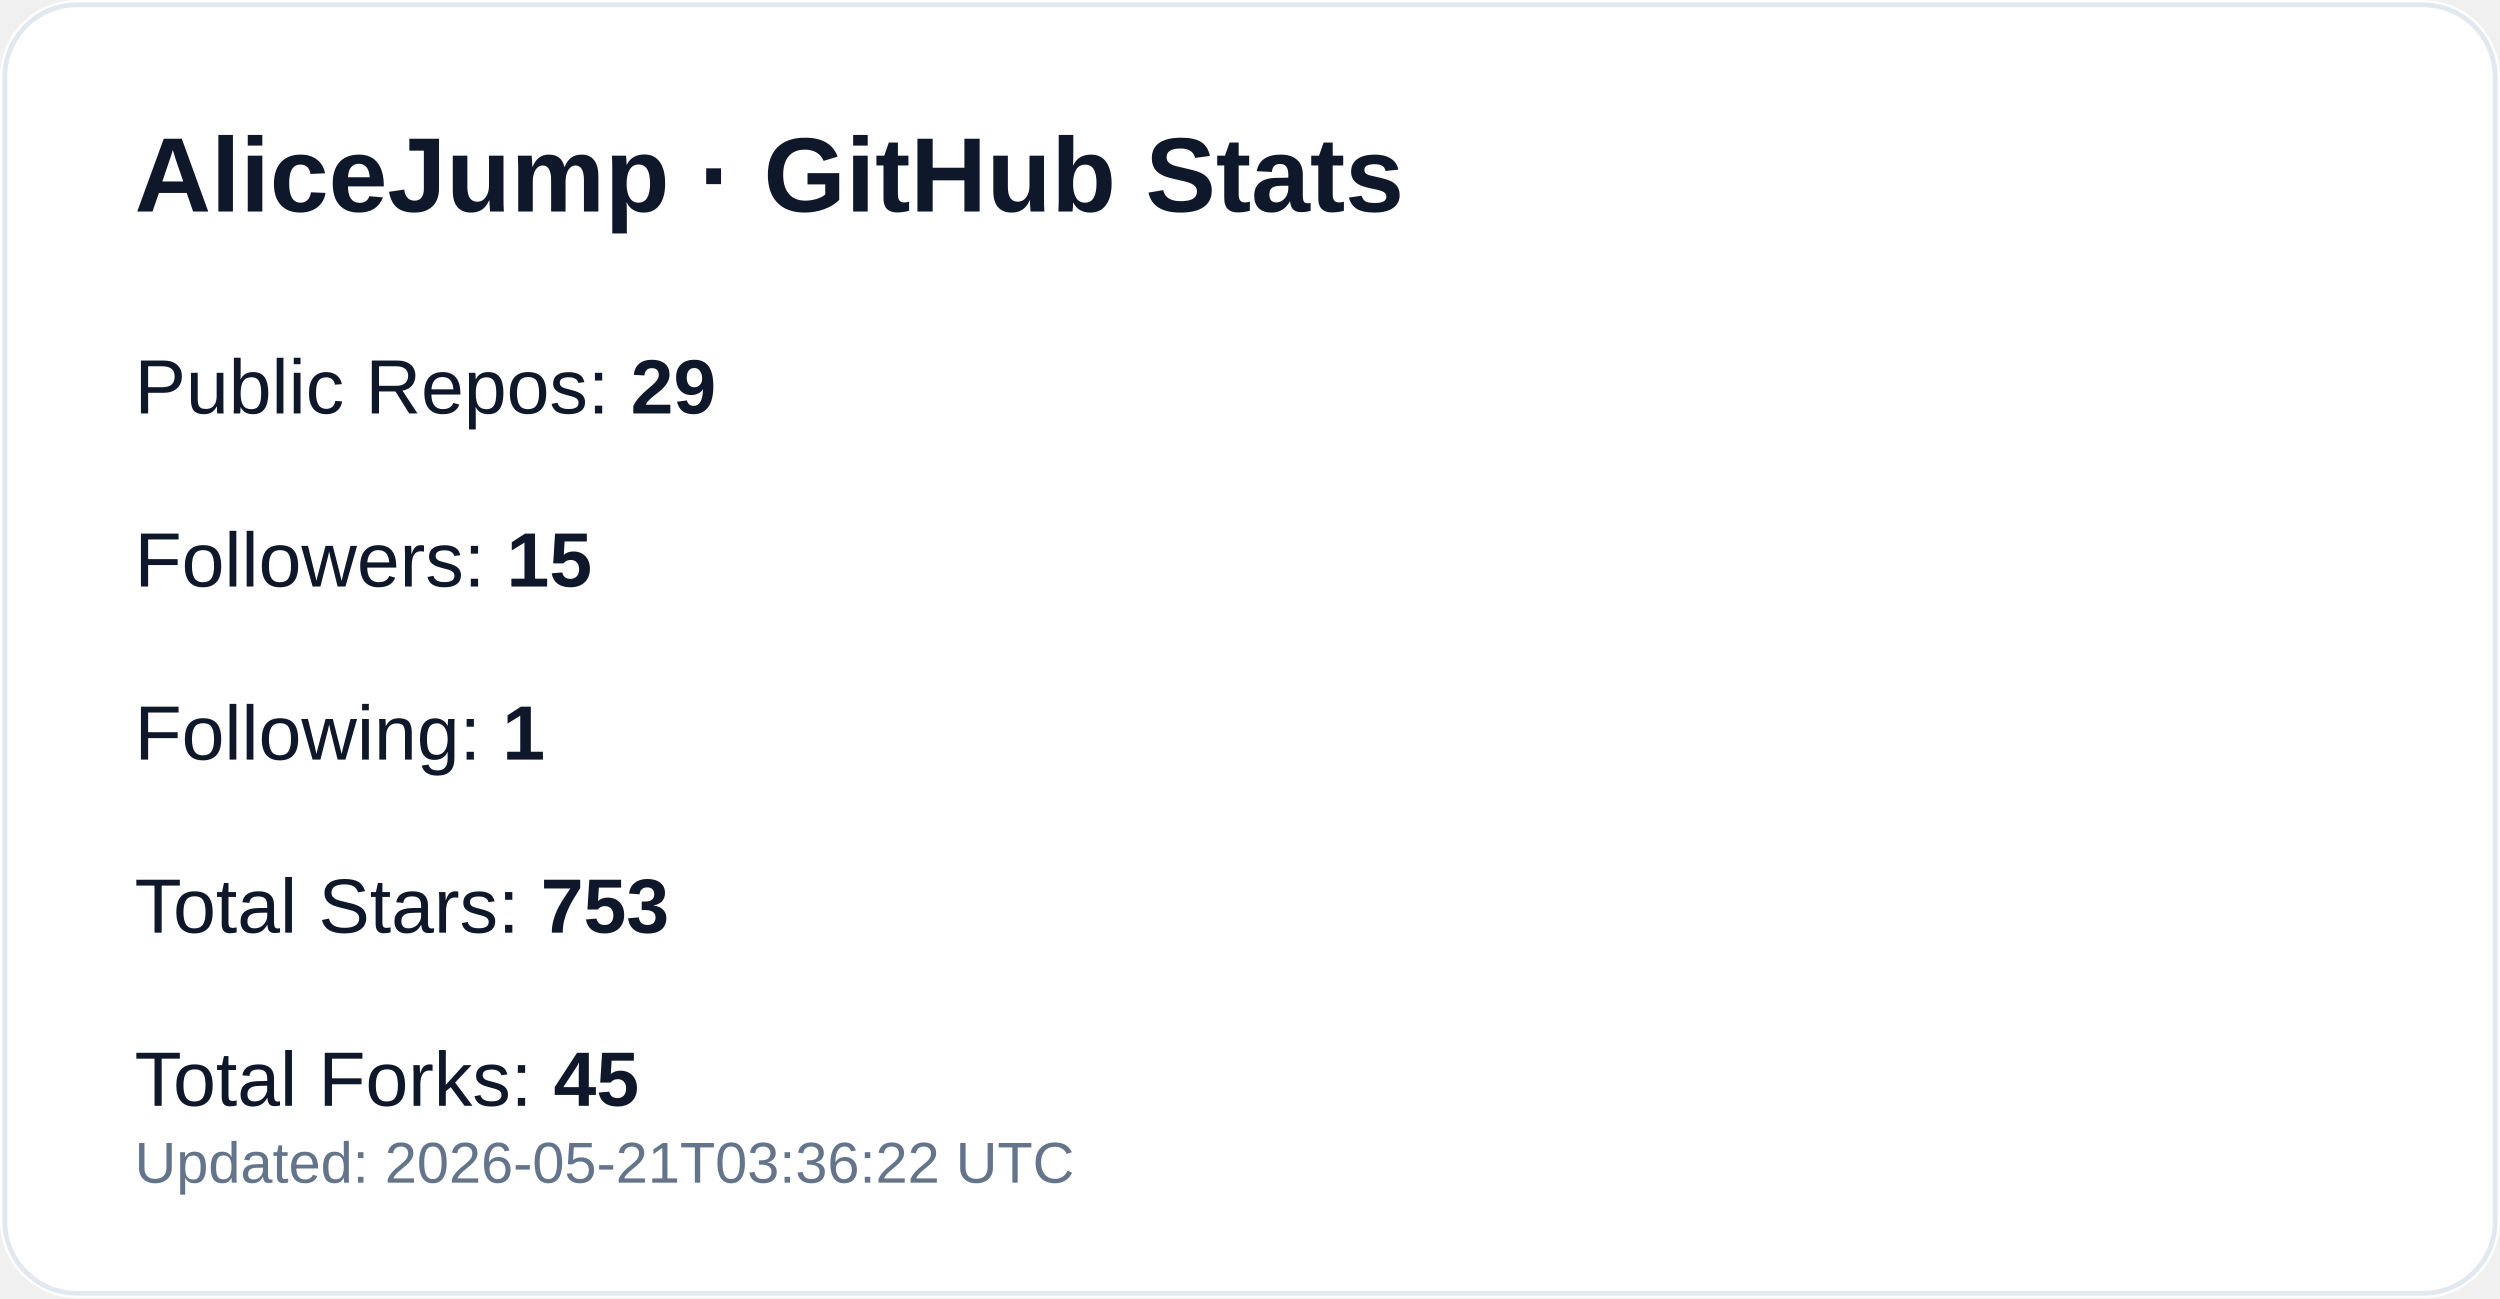
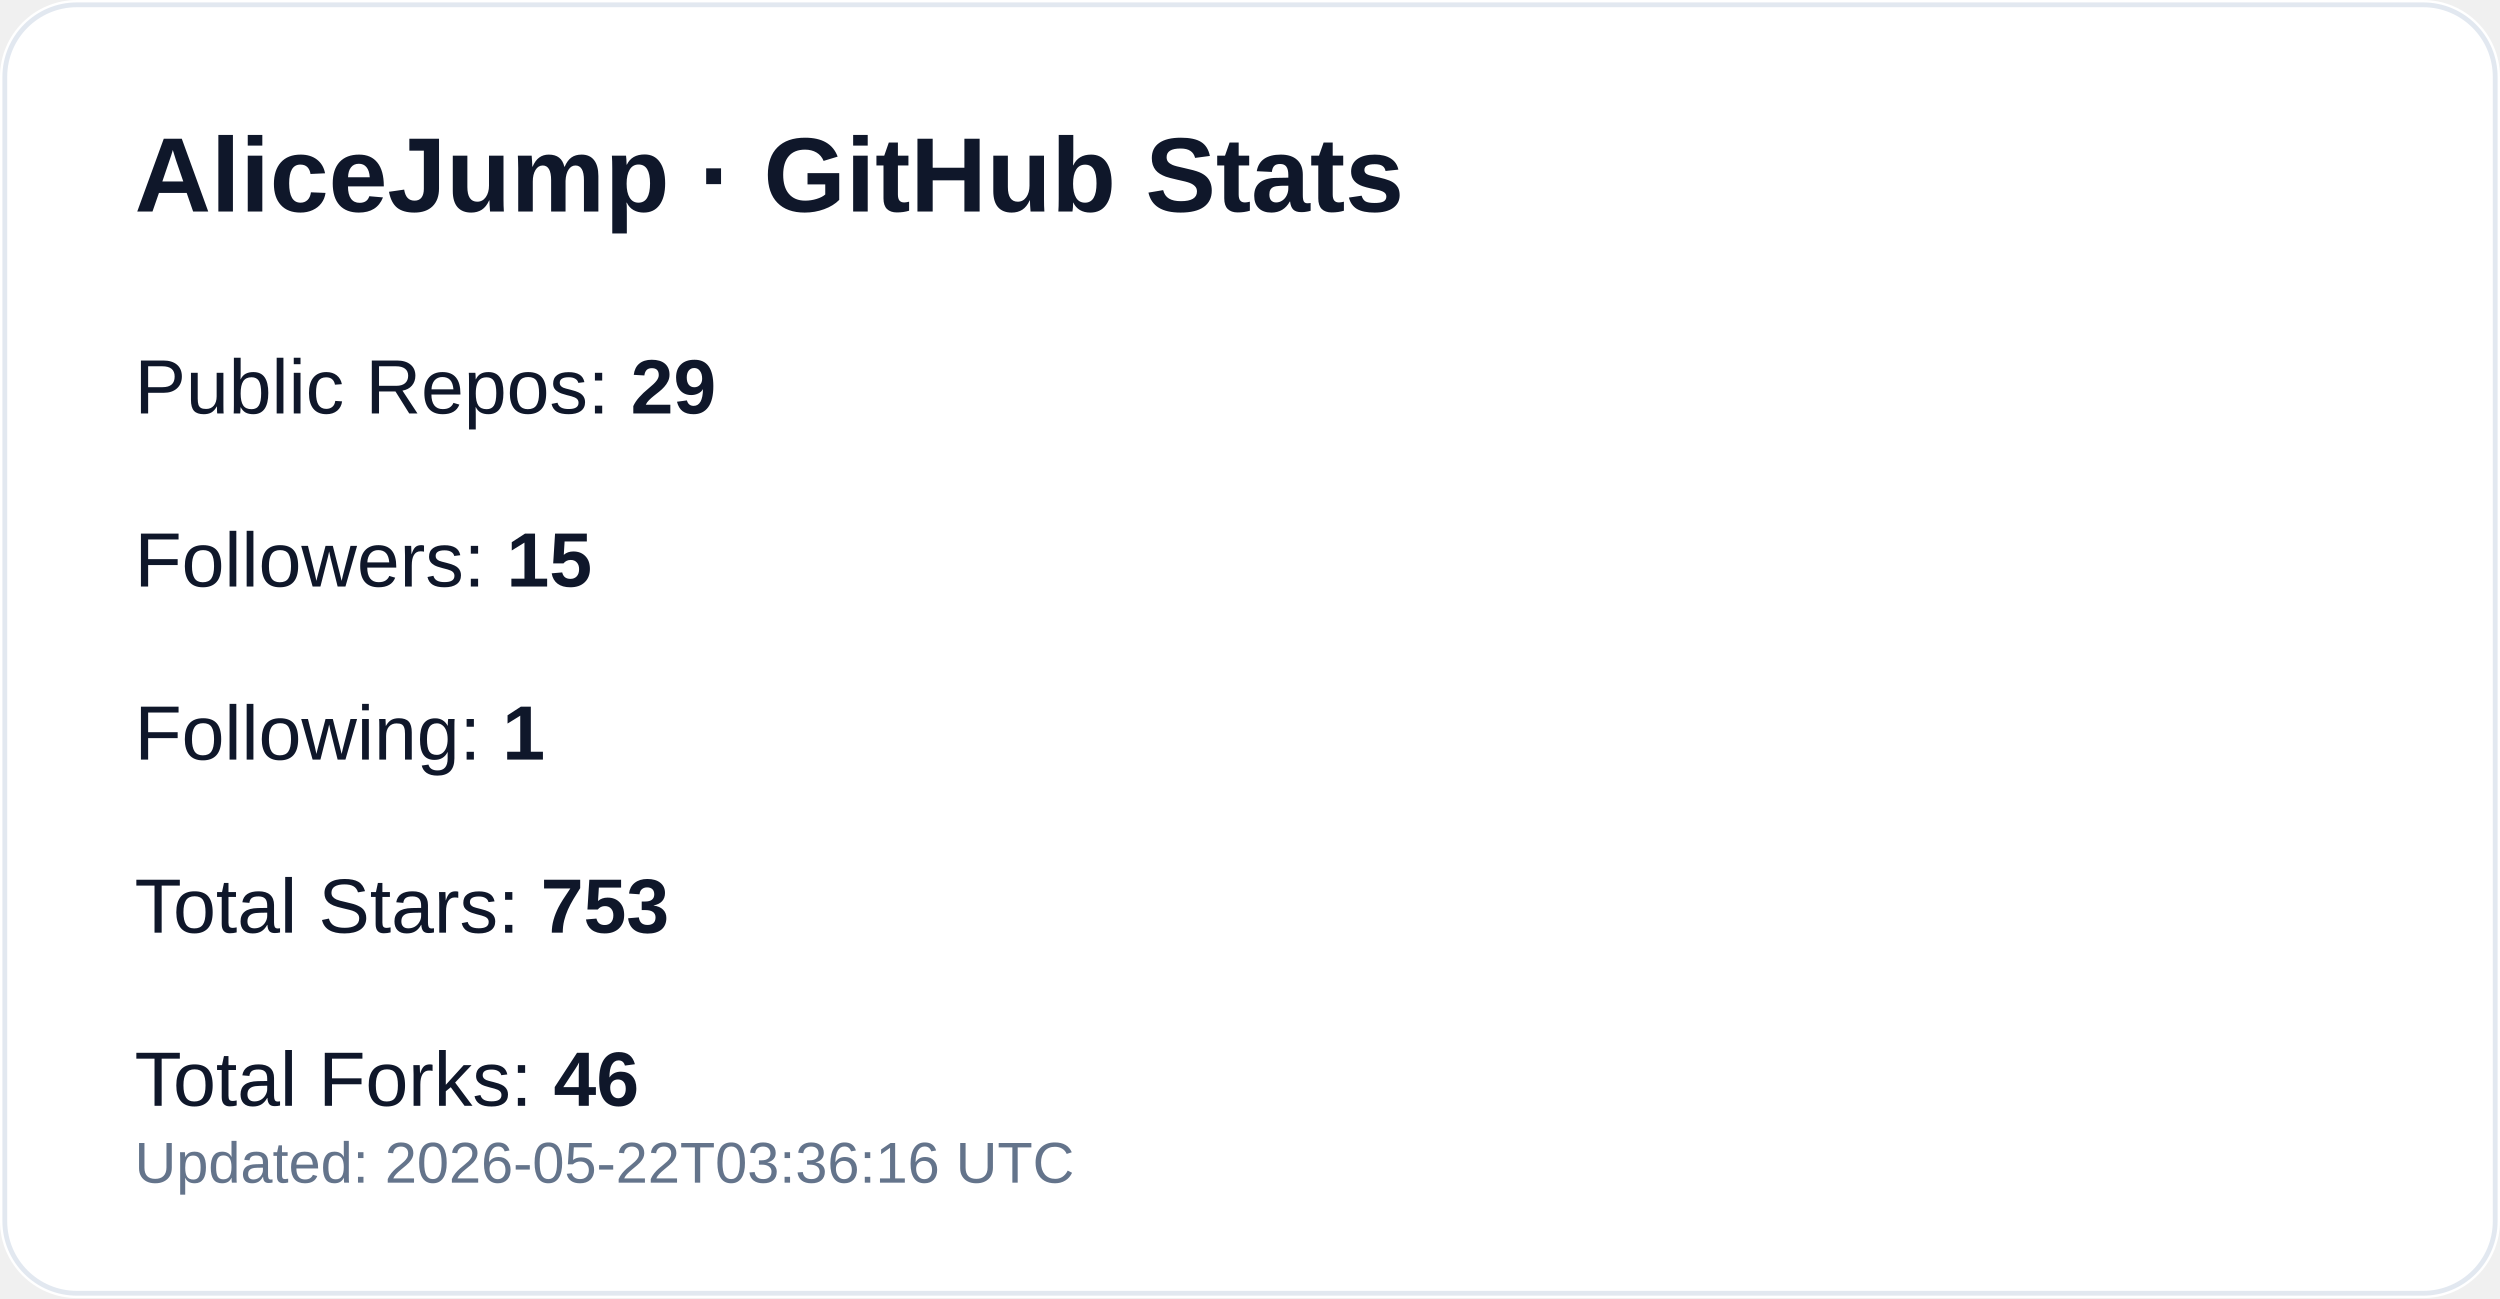
<svg xmlns="http://www.w3.org/2000/svg" width="520" height="270" viewBox="0 0 520 270" role="img" aria-label="GitHub profile stats for AliceJump">
  <rect width="520" height="270" rx="16" fill="#ffffff" />
  <rect x="1" y="1" width="518" height="268" rx="15" fill="none" stroke="#e2e8f0" />
  <text x="28" y="44" fill="#0f172a" font-size="22" font-weight="700" font-family="-apple-system,Segoe UI,Arial,sans-serif">AliceJump · GitHub Stats</text>
  <text x="28" y="86" fill="#0f172a" font-size="16" font-family="-apple-system,Segoe UI,Arial,sans-serif">Public Repos: <tspan font-weight="700">29</tspan>
  </text>
  <text x="28" y="122" fill="#0f172a" font-size="16" font-family="-apple-system,Segoe UI,Arial,sans-serif">Followers: <tspan font-weight="700">15</tspan>
  </text>
  <text x="28" y="158" fill="#0f172a" font-size="16" font-family="-apple-system,Segoe UI,Arial,sans-serif">Following: <tspan font-weight="700">1</tspan>
  </text>
  <text x="28" y="194" fill="#0f172a" font-size="16" font-family="-apple-system,Segoe UI,Arial,sans-serif">Total Stars: <tspan font-weight="700">753</tspan>
  </text>
-   <text x="28" y="230" fill="#0f172a" font-size="16" font-family="-apple-system,Segoe UI,Arial,sans-serif">Total Forks: <tspan font-weight="700">45</tspan>
+   <text x="28" y="230" fill="#0f172a" font-size="16" font-family="-apple-system,Segoe UI,Arial,sans-serif">Total Forks: <tspan font-weight="700">46</tspan>
  </text>
-   <text x="28" y="246" fill="#64748b" font-size="12" font-family="-apple-system,Segoe UI,Arial,sans-serif">Updated: 2026-05-21T03:36:22 UTC</text>
+   <text x="28" y="246" fill="#64748b" font-size="12" font-family="-apple-system,Segoe UI,Arial,sans-serif">Updated: 2026-05-22T03:36:16 UTC</text>
</svg>
